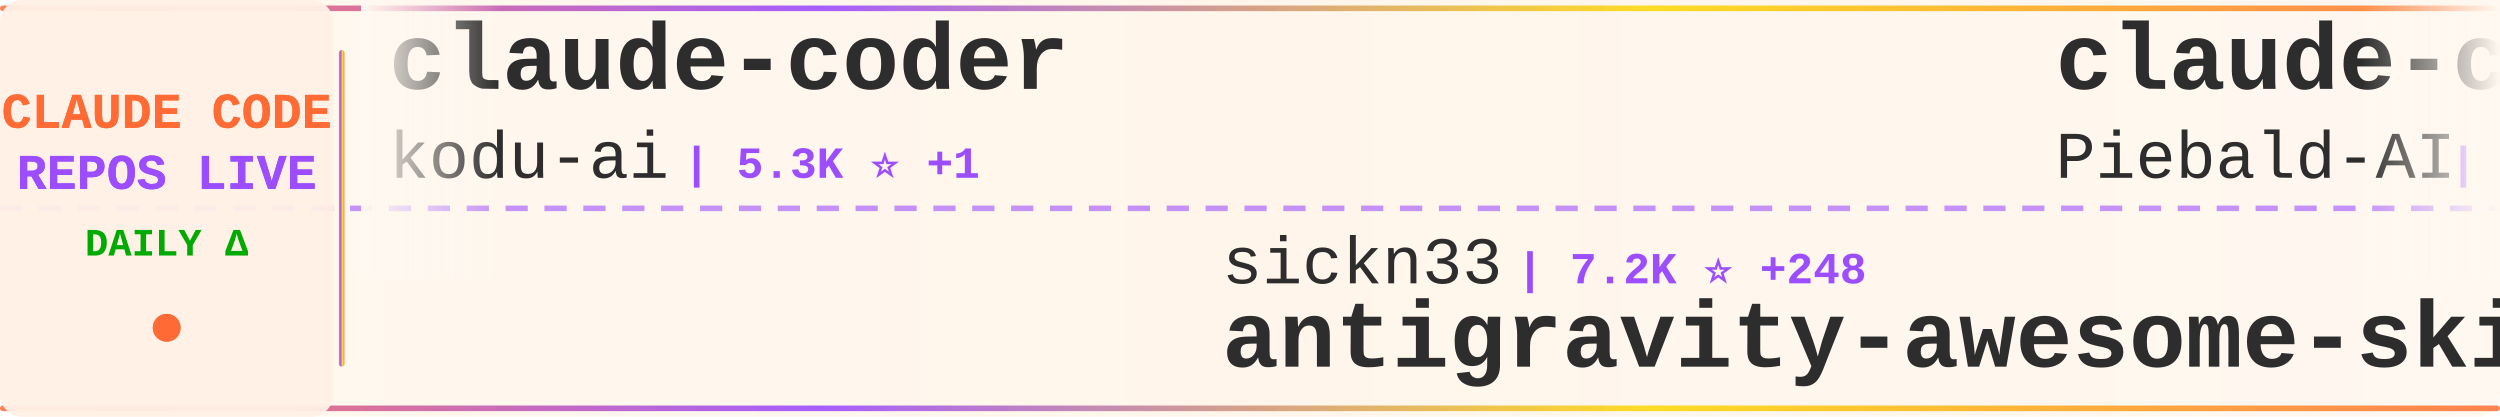
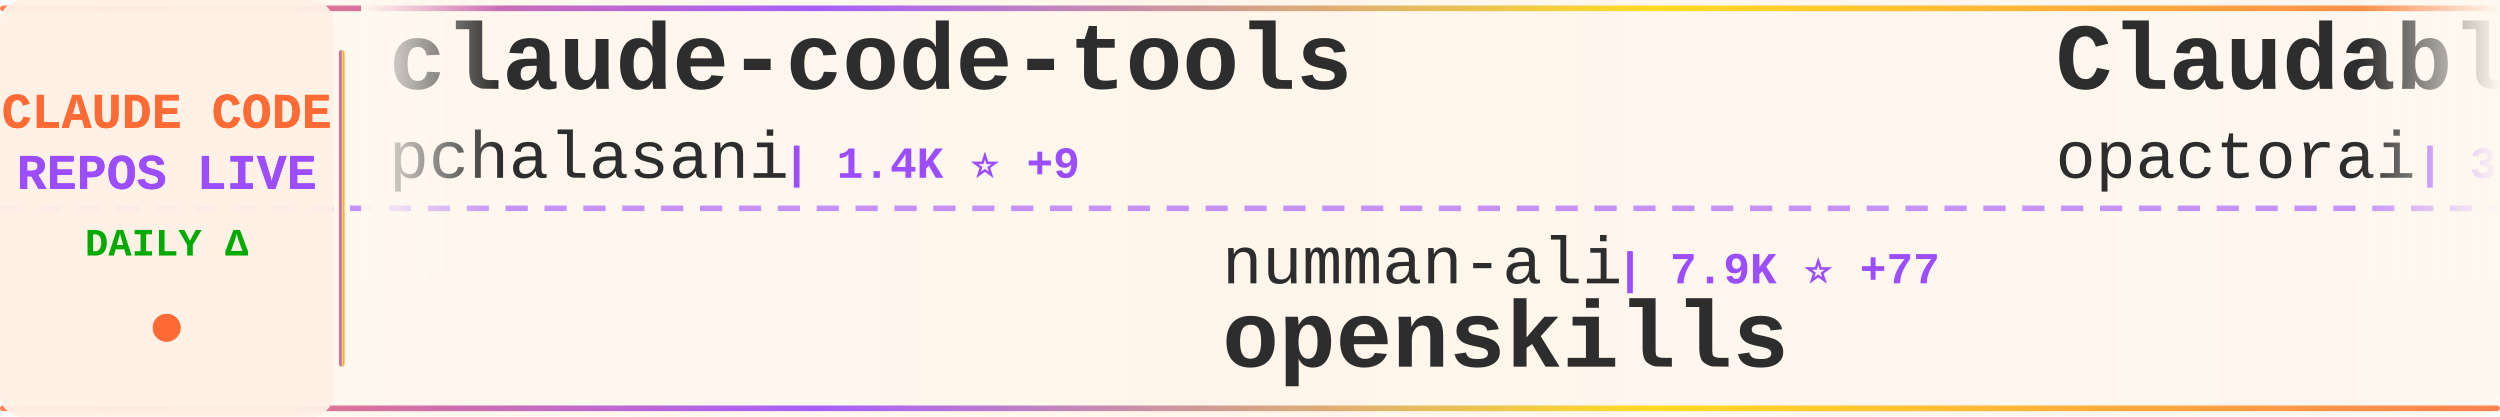
<svg xmlns="http://www.w3.org/2000/svg" width="900" height="150">
  <defs>
    <linearGradient id="tickerBg" x1="0%" y1="0%" x2="100%" y2="0%">
      <stop offset="0%" style="stop-color:#fff8f0;stop-opacity:0.98" />
      <stop offset="50%" style="stop-color:#fff5eb;stop-opacity:1" />
      <stop offset="100%" style="stop-color:#fff8f0;stop-opacity:0.98" />
    </linearGradient>
    <linearGradient id="borderGrad" x1="0%" y1="0%" x2="100%" y2="0%">
      <stop offset="0%" style="stop-color:#FF6B35;stop-opacity:0.85">
        <animate attributeName="stop-opacity" values="0.85;1;0.85" dur="2s" repeatCount="indefinite" />
      </stop>
      <stop offset="33%" style="stop-color:#9C4EFF;stop-opacity:0.9">
        <animate attributeName="stop-opacity" values="0.9;1;0.9" dur="2.2s" repeatCount="indefinite" />
      </stop>
      <stop offset="66%" style="stop-color:#FFD700;stop-opacity:0.85">
        <animate attributeName="stop-opacity" values="0.85;1;0.85" dur="1.8s" repeatCount="indefinite" />
      </stop>
      <stop offset="100%" style="stop-color:#FF6B35;stop-opacity:0.85">
        <animate attributeName="stop-opacity" values="0.85;1;0.85" dur="2s" repeatCount="indefinite" />
      </stop>
    </linearGradient>
    <filter id="textGlow">
      <feGaussianBlur stdDeviation="0.15" result="coloredBlur" />
      <feMerge>
        <feMergeNode in="coloredBlur" />
        <feMergeNode in="SourceGraphic" />
      </feMerge>
    </filter>
    <filter id="metricGlow">
      <feGaussianBlur stdDeviation="0.2" result="coloredBlur" />
      <feMerge>
        <feMergeNode in="coloredBlur" />
        <feMergeNode in="SourceGraphic" />
      </feMerge>
    </filter>
    <linearGradient id="leftFade" x1="0%" y1="0%" x2="100%" y2="0%">
      <stop offset="0%" style="stop-color:#fff8f0;stop-opacity:1" />
      <stop offset="100%" style="stop-color:#fff8f0;stop-opacity:0" />
    </linearGradient>
    <linearGradient id="rightFade" x1="0%" y1="0%" x2="100%" y2="0%">
      <stop offset="0%" style="stop-color:#fff8f0;stop-opacity:0" />
      <stop offset="100%" style="stop-color:#fff8f0;stop-opacity:1" />
    </linearGradient>
  </defs>
  <rect width="900" height="150" fill="url(#tickerBg)" rx="8" />
  <rect x="0" y="2" width="900" height="2" fill="url(#borderGrad)" rx="1" />
  <rect x="0" y="146" width="900" height="2" fill="url(#borderGrad)" rx="1" />
  <line x1="0" y1="75" x2="900" y2="75" stroke="#9C4EFF" stroke-width="2" stroke-dasharray="8 6" opacity="0.6" />
  <rect x="0" y="0" width="120" height="150" fill="#fff0e6" opacity="0.95" rx="8" />
  <text x="60" y="46" font-family="'Courier New', monospace" font-size="18" font-weight="bold" fill="#FF6B35" text-anchor="middle" filter="url(#textGlow)">
    CLAUDE CODE
  </text>
  <text x="60" y="68" font-family="'Courier New', monospace" font-size="18" font-weight="bold" fill="#9C4EFF" text-anchor="middle" filter="url(#textGlow)">
    REPOS LIVE
  </text>
  <text x="60" y="92" font-family="'Courier New', monospace" font-size="14" font-weight="bold" fill="#00aa00" text-anchor="middle">
    DAILY Δ
  </text>
  <circle cx="60" cy="118" r="5" fill="#FF6B35" filter="url(#metricGlow)">
    <animate attributeName="r" values="4;6;4" dur="1.5s" repeatCount="indefinite" />
    <animate attributeName="opacity" values="0.6;1;0.6" dur="1.5s" repeatCount="indefinite" />
  </circle>
  <rect x="122" y="18" width="2" height="114" fill="url(#borderGrad)" rx="1" />
  <clipPath id="tickerClip">
    <rect x="130" y="0" width="770" height="150" />
  </clipPath>
  <g clip-path="url(#tickerClip)">
    <g id="tickerItems">
      <animateTransform attributeName="transform" attributeType="XML" type="translate" from="0 0" to="-3000 0" dur="54s" repeatCount="indefinite" />
      <g transform="translate(0, 0)">
-         <text x="140" y="32" font-family="'Courier New', monospace" font-size="34" font-weight="bold" fill="#2d2d2d">claude-coder</text>
-         <text x="140" y="64" font-family="'Courier New', monospace" font-size="24" font-weight="normal" fill="#2d2d2d" opacity="1.0">kodu-ai</text>
-         <text x="246" y="64" font-family="'Courier New', monospace" font-size="16" font-weight="bold" fill="#9C4EFF"> | 5.3K ⭐ +1</text>
+         <text x="140" y="32" font-family="'Courier New', monospace" font-size="34" font-weight="bold" fill="#2d2d2d">claude-code-tools</text>
+         <text x="140" y="64" font-family="'Courier New', monospace" font-size="24" font-weight="normal" fill="#2d2d2d" opacity="1.0">pchalasani</text>
+         <text x="282" y="64" font-family="'Courier New', monospace" font-size="16" font-weight="bold" fill="#9C4EFF"> | 1.4K ⭐ +9</text>
      </g>
      <g transform="translate(300, 0)">
-         <text x="140" y="102" font-family="'Courier New', monospace" font-size="24" font-weight="normal" fill="#2d2d2d" opacity="1.0">sickn33</text>
-         <text x="246" y="102" font-family="'Courier New', monospace" font-size="16" font-weight="bold" fill="#9C4EFF"> | 7.2K ⭐ +248</text>
-         <text x="140" y="132" font-family="'Courier New', monospace" font-size="34" font-weight="bold" fill="#2d2d2d">antigravity-awesome-skil...</text>
+         <text x="140" y="102" font-family="'Courier New', monospace" font-size="24" font-weight="normal" fill="#2d2d2d" opacity="1.0">numman-ali</text>
+         <text x="282" y="102" font-family="'Courier New', monospace" font-size="16" font-weight="bold" fill="#9C4EFF"> | 7.9K ⭐ +77</text>
+         <text x="140" y="132" font-family="'Courier New', monospace" font-size="34" font-weight="bold" fill="#2d2d2d">openskills</text>
      </g>
      <g transform="translate(600, 0)">
-         <text x="140" y="32" font-family="'Courier New', monospace" font-size="34" font-weight="bold" fill="#2d2d2d">claude-code-system-promp...</text>
-         <text x="140" y="64" font-family="'Courier New', monospace" font-size="24" font-weight="normal" fill="#2d2d2d" opacity="1.0">Piebald-AI</text>
-         <text x="282" y="64" font-family="'Courier New', monospace" font-size="16" font-weight="bold" fill="#9C4EFF"> | 4.1K ⭐ +46</text>
+         <text x="140" y="32" font-family="'Courier New', monospace" font-size="34" font-weight="bold" fill="#2d2d2d">Claudable</text>
+         <text x="140" y="64" font-family="'Courier New', monospace" font-size="24" font-weight="normal" fill="#2d2d2d" opacity="1.0">opactorai</text>
+         <text x="270" y="64" font-family="'Courier New', monospace" font-size="16" font-weight="bold" fill="#9C4EFF"> | 3.7K ⭐ +1</text>
      </g>
      <g transform="translate(900, 0)">
-         <text x="140" y="102" font-family="'Courier New', monospace" font-size="24" font-weight="normal" fill="#2d2d2d" opacity="1.0">anthropics</text>
-         <text x="282" y="102" font-family="'Courier New', monospace" font-size="16" font-weight="bold" fill="#9C4EFF"> | 568 ⭐ +1</text>
-         <text x="140" y="132" font-family="'Courier New', monospace" font-size="34" font-weight="bold" fill="#2d2d2d">claude-code-base-action</text>
+         <text x="140" y="102" font-family="'Courier New', monospace" font-size="24" font-weight="normal" fill="#2d2d2d" opacity="1.0">centminmod</text>
+         <text x="282" y="102" font-family="'Courier New', monospace" font-size="16" font-weight="bold" fill="#9C4EFF"> | 1.8K ⭐ +4</text>
+         <text x="140" y="132" font-family="'Courier New', monospace" font-size="34" font-weight="bold" fill="#2d2d2d">my-claude-code-setup</text>
      </g>
      <g transform="translate(1200, 0)">
-         <text x="140" y="32" font-family="'Courier New', monospace" font-size="34" font-weight="bold" fill="#2d2d2d">browser-use</text>
-         <text x="140" y="64" font-family="'Courier New', monospace" font-size="24" font-weight="normal" fill="#2d2d2d" opacity="1.0">browser-use</text>
-         <text x="294" y="64" font-family="'Courier New', monospace" font-size="16" font-weight="bold" fill="#9C4EFF"> | 77.8K ⭐ +83</text>
+         <text x="140" y="32" font-family="'Courier New', monospace" font-size="34" font-weight="bold" fill="#2d2d2d">claude-code-chat</text>
+         <text x="140" y="64" font-family="'Courier New', monospace" font-size="24" font-weight="normal" fill="#2d2d2d" opacity="1.0">andrepimenta</text>
+         <text x="306" y="64" font-family="'Courier New', monospace" font-size="16" font-weight="bold" fill="#9C4EFF"> | 988 ⭐ +2</text>
      </g>
      <g transform="translate(1500, 0)">
-         <text x="140" y="102" font-family="'Courier New', monospace" font-size="24" font-weight="normal" fill="#2d2d2d" opacity="1.0">sugyan</text>
-         <text x="234" y="102" font-family="'Courier New', monospace" font-size="16" font-weight="bold" fill="#9C4EFF"> | 891 ⭐ +4</text>
-         <text x="140" y="132" font-family="'Courier New', monospace" font-size="34" font-weight="bold" fill="#2d2d2d">claude-code-webui</text>
+         <text x="140" y="102" font-family="'Courier New', monospace" font-size="24" font-weight="normal" fill="#2d2d2d" opacity="1.0">thedotmack</text>
+         <text x="282" y="102" font-family="'Courier New', monospace" font-size="16" font-weight="bold" fill="#9C4EFF"> | 23.3K ⭐ +1.8K</text>
+         <text x="140" y="132" font-family="'Courier New', monospace" font-size="34" font-weight="bold" fill="#2d2d2d">claude-mem</text>
      </g>
      <g transform="translate(1800, 0)">
-         <text x="140" y="32" font-family="'Courier New', monospace" font-size="34" font-weight="bold" fill="#2d2d2d">Claude-Code-Communicatio...</text>
-         <text x="140" y="64" font-family="'Courier New', monospace" font-size="24" font-weight="normal" fill="#2d2d2d" opacity="1.0">nishimoto265</text>
-         <text x="306" y="64" font-family="'Courier New', monospace" font-size="16" font-weight="bold" fill="#9C4EFF"> | 489 ⭐</text>
+         <text x="140" y="32" font-family="'Courier New', monospace" font-size="34" font-weight="bold" fill="#2d2d2d">claude-code-settings</text>
+         <text x="140" y="64" font-family="'Courier New', monospace" font-size="24" font-weight="normal" fill="#2d2d2d" opacity="1.0">feiskyer</text>
+         <text x="258" y="64" font-family="'Courier New', monospace" font-size="16" font-weight="bold" fill="#9C4EFF"> | 1.2K ⭐ +2</text>
      </g>
      <g transform="translate(2100, 0)">
-         <text x="140" y="102" font-family="'Courier New', monospace" font-size="24" font-weight="normal" fill="#2d2d2d" opacity="1.0">zsio</text>
-         <text x="210" y="102" font-family="'Courier New', monospace" font-size="16" font-weight="bold" fill="#9C4EFF"> | 158 ⭐</text>
-         <text x="140" y="132" font-family="'Courier New', monospace" font-size="34" font-weight="bold" fill="#2d2d2d">claude-code-hub</text>
+         <text x="140" y="102" font-family="'Courier New', monospace" font-size="24" font-weight="normal" fill="#2d2d2d" opacity="1.0">anthropics</text>
+         <text x="282" y="102" font-family="'Courier New', monospace" font-size="16" font-weight="bold" fill="#9C4EFF"> | 5.5K ⭐ +17</text>
+         <text x="140" y="132" font-family="'Courier New', monospace" font-size="34" font-weight="bold" fill="#2d2d2d">claude-code-action</text>
      </g>
      <g transform="translate(2400, 0)">
-         <text x="140" y="32" font-family="'Courier New', monospace" font-size="34" font-weight="bold" fill="#2d2d2d">claude-code-sub-agents</text>
-         <text x="140" y="64" font-family="'Courier New', monospace" font-size="24" font-weight="normal" fill="#2d2d2d" opacity="1.0">lst97</text>
-         <text x="222" y="64" font-family="'Courier New', monospace" font-size="16" font-weight="bold" fill="#9C4EFF"> | 1.4K ⭐ +1</text>
+         <text x="140" y="32" font-family="'Courier New', monospace" font-size="34" font-weight="bold" fill="#2d2d2d">obsidian-skills</text>
+         <text x="140" y="64" font-family="'Courier New', monospace" font-size="24" font-weight="normal" fill="#2d2d2d" opacity="1.0">kepano</text>
+         <text x="234" y="64" font-family="'Courier New', monospace" font-size="16" font-weight="bold" fill="#9C4EFF"> | 9.1K ⭐ +57</text>
      </g>
      <g transform="translate(2700, 0)">
-         <text x="140" y="102" font-family="'Courier New', monospace" font-size="24" font-weight="normal" fill="#2d2d2d" opacity="1.0">zhukunpenglinyutong</text>
-         <text x="390" y="102" font-family="'Courier New', monospace" font-size="16" font-weight="bold" fill="#9C4EFF"> | 1.1K ⭐ +17</text>
-         <text x="140" y="132" font-family="'Courier New', monospace" font-size="34" font-weight="bold" fill="#2d2d2d">idea-claude-code-gui</text>
+         <text x="140" y="102" font-family="'Courier New', monospace" font-size="24" font-weight="normal" fill="#2d2d2d" opacity="1.0">anthropics</text>
+         <text x="282" y="102" font-family="'Courier New', monospace" font-size="16" font-weight="bold" fill="#9C4EFF"> | 6.6K ⭐ +145</text>
+         <text x="140" y="132" font-family="'Courier New', monospace" font-size="34" font-weight="bold" fill="#2d2d2d">claude-plugins-official</text>
      </g>
      <g transform="translate(3000, 0)">
-         <text x="140" y="32" font-family="'Courier New', monospace" font-size="34" font-weight="bold" fill="#2d2d2d">claude-coder</text>
-         <text x="140" y="64" font-family="'Courier New', monospace" font-size="24" font-weight="normal" fill="#2d2d2d" opacity="1.0">kodu-ai</text>
-         <text x="246" y="64" font-family="'Courier New', monospace" font-size="16" font-weight="bold" fill="#9C4EFF"> | 5.3K ⭐ +1</text>
+         <text x="140" y="32" font-family="'Courier New', monospace" font-size="34" font-weight="bold" fill="#2d2d2d">claude-code-tools</text>
+         <text x="140" y="64" font-family="'Courier New', monospace" font-size="24" font-weight="normal" fill="#2d2d2d" opacity="1.0">pchalasani</text>
+         <text x="282" y="64" font-family="'Courier New', monospace" font-size="16" font-weight="bold" fill="#9C4EFF"> | 1.4K ⭐ +9</text>
      </g>
      <g transform="translate(3300, 0)">
-         <text x="140" y="102" font-family="'Courier New', monospace" font-size="24" font-weight="normal" fill="#2d2d2d" opacity="1.0">sickn33</text>
-         <text x="246" y="102" font-family="'Courier New', monospace" font-size="16" font-weight="bold" fill="#9C4EFF"> | 7.2K ⭐ +248</text>
-         <text x="140" y="132" font-family="'Courier New', monospace" font-size="34" font-weight="bold" fill="#2d2d2d">antigravity-awesome-skil...</text>
+         <text x="140" y="102" font-family="'Courier New', monospace" font-size="24" font-weight="normal" fill="#2d2d2d" opacity="1.0">numman-ali</text>
+         <text x="282" y="102" font-family="'Courier New', monospace" font-size="16" font-weight="bold" fill="#9C4EFF"> | 7.9K ⭐ +77</text>
+         <text x="140" y="132" font-family="'Courier New', monospace" font-size="34" font-weight="bold" fill="#2d2d2d">openskills</text>
      </g>
      <g transform="translate(3600, 0)">
-         <text x="140" y="32" font-family="'Courier New', monospace" font-size="34" font-weight="bold" fill="#2d2d2d">claude-code-system-promp...</text>
-         <text x="140" y="64" font-family="'Courier New', monospace" font-size="24" font-weight="normal" fill="#2d2d2d" opacity="1.0">Piebald-AI</text>
-         <text x="282" y="64" font-family="'Courier New', monospace" font-size="16" font-weight="bold" fill="#9C4EFF"> | 4.1K ⭐ +46</text>
+         <text x="140" y="32" font-family="'Courier New', monospace" font-size="34" font-weight="bold" fill="#2d2d2d">Claudable</text>
+         <text x="140" y="64" font-family="'Courier New', monospace" font-size="24" font-weight="normal" fill="#2d2d2d" opacity="1.0">opactorai</text>
+         <text x="270" y="64" font-family="'Courier New', monospace" font-size="16" font-weight="bold" fill="#9C4EFF"> | 3.7K ⭐ +1</text>
      </g>
      <g transform="translate(3900, 0)">
-         <text x="140" y="102" font-family="'Courier New', monospace" font-size="24" font-weight="normal" fill="#2d2d2d" opacity="1.0">anthropics</text>
-         <text x="282" y="102" font-family="'Courier New', monospace" font-size="16" font-weight="bold" fill="#9C4EFF"> | 568 ⭐ +1</text>
-         <text x="140" y="132" font-family="'Courier New', monospace" font-size="34" font-weight="bold" fill="#2d2d2d">claude-code-base-action</text>
+         <text x="140" y="102" font-family="'Courier New', monospace" font-size="24" font-weight="normal" fill="#2d2d2d" opacity="1.0">centminmod</text>
+         <text x="282" y="102" font-family="'Courier New', monospace" font-size="16" font-weight="bold" fill="#9C4EFF"> | 1.8K ⭐ +4</text>
+         <text x="140" y="132" font-family="'Courier New', monospace" font-size="34" font-weight="bold" fill="#2d2d2d">my-claude-code-setup</text>
      </g>
    </g>
  </g>
  <rect x="130" y="0" width="50" height="100" fill="url(#leftFade)" />
  <rect x="850" y="0" width="50" height="100" fill="url(#rightFade)" />
</svg>
